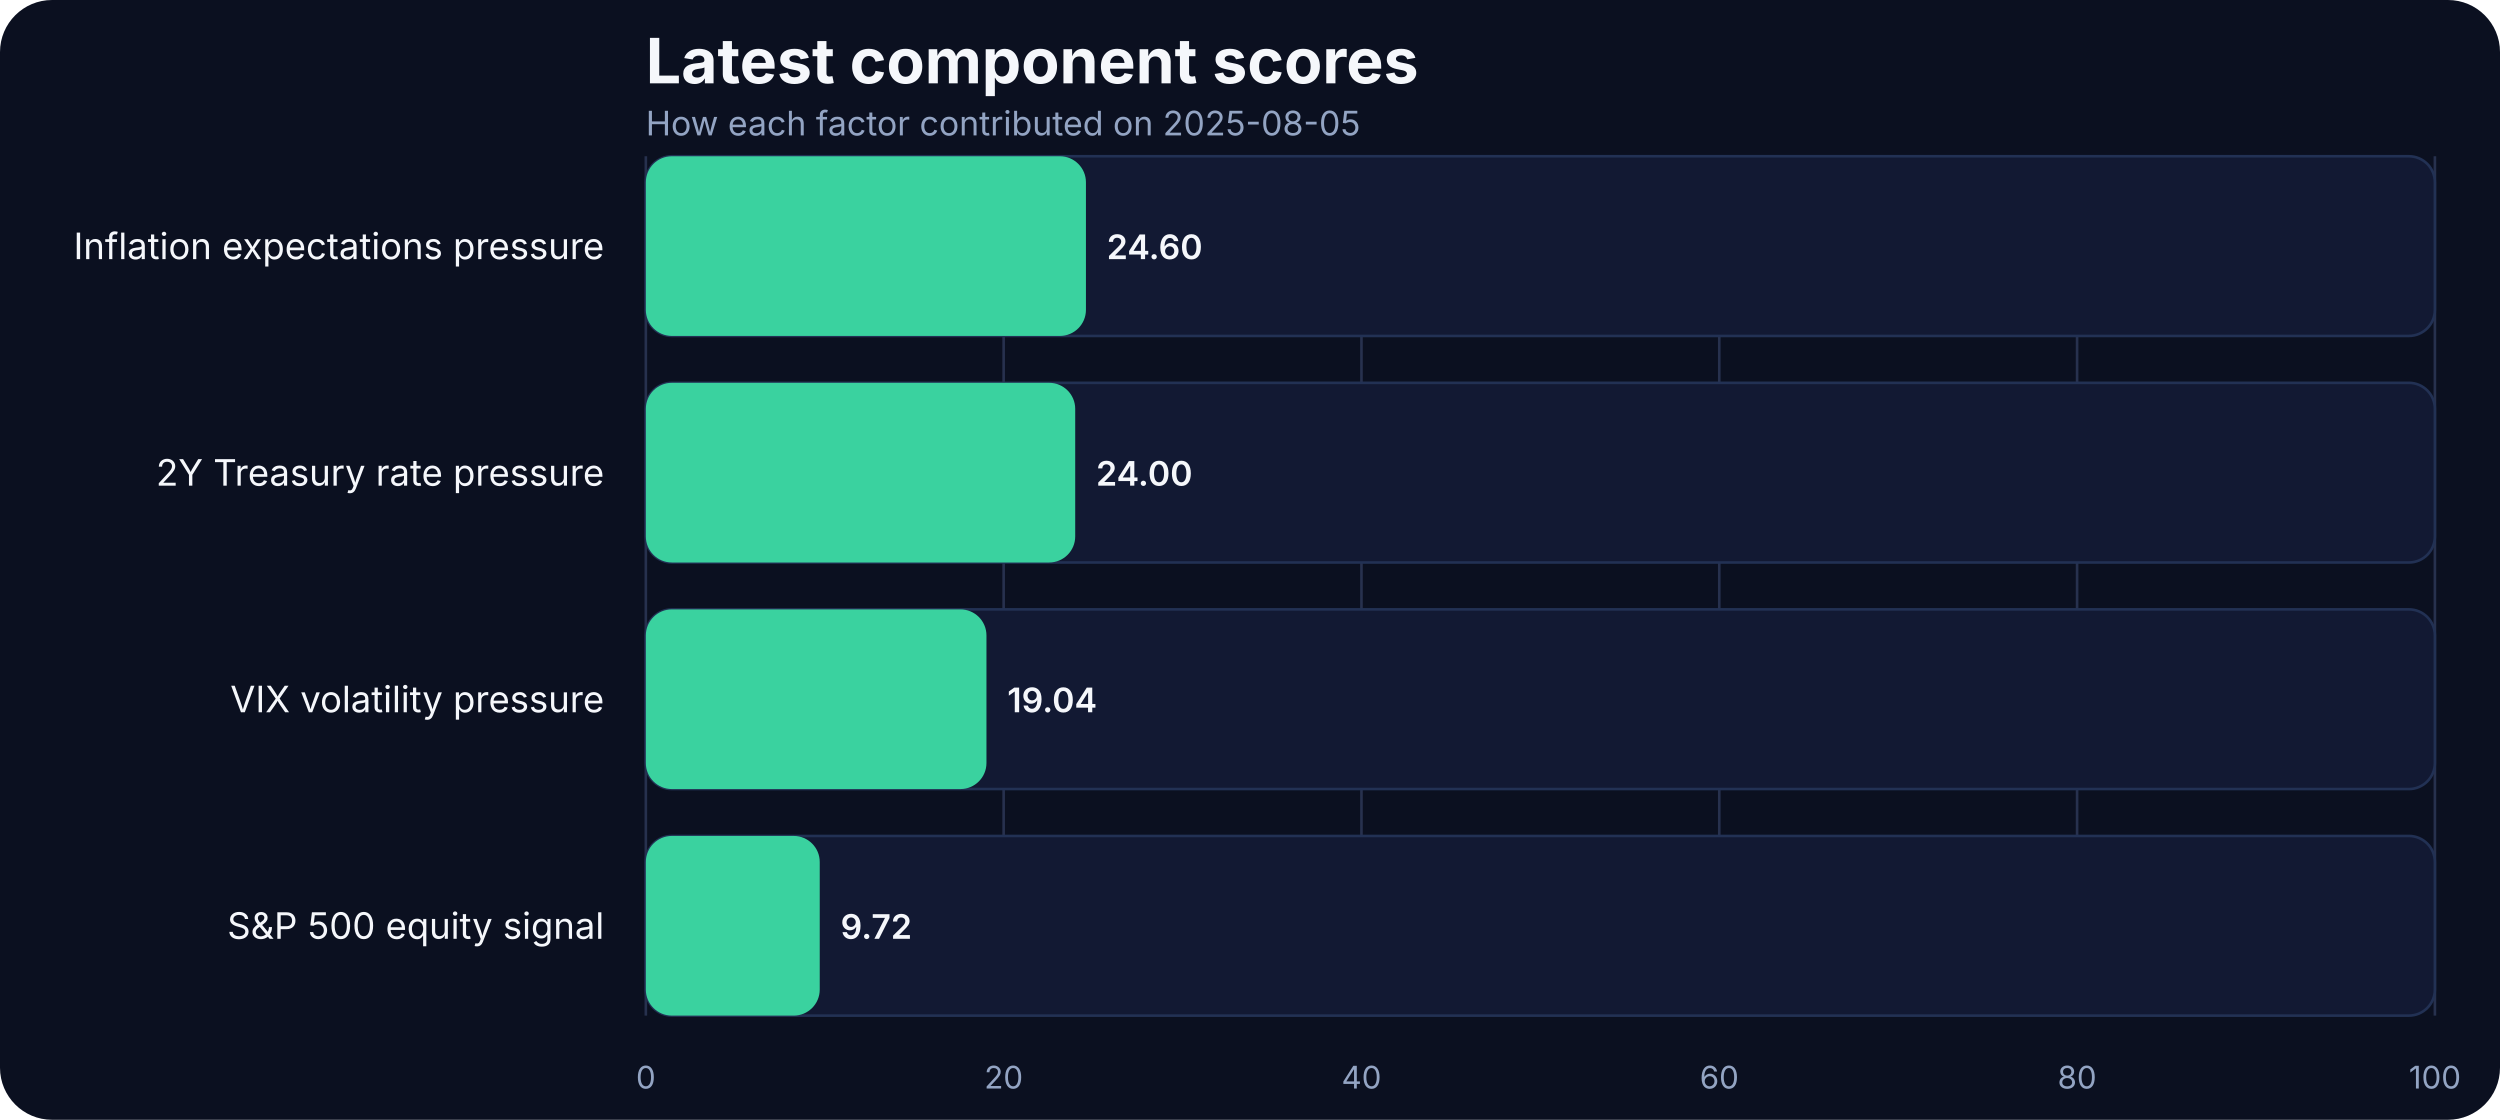
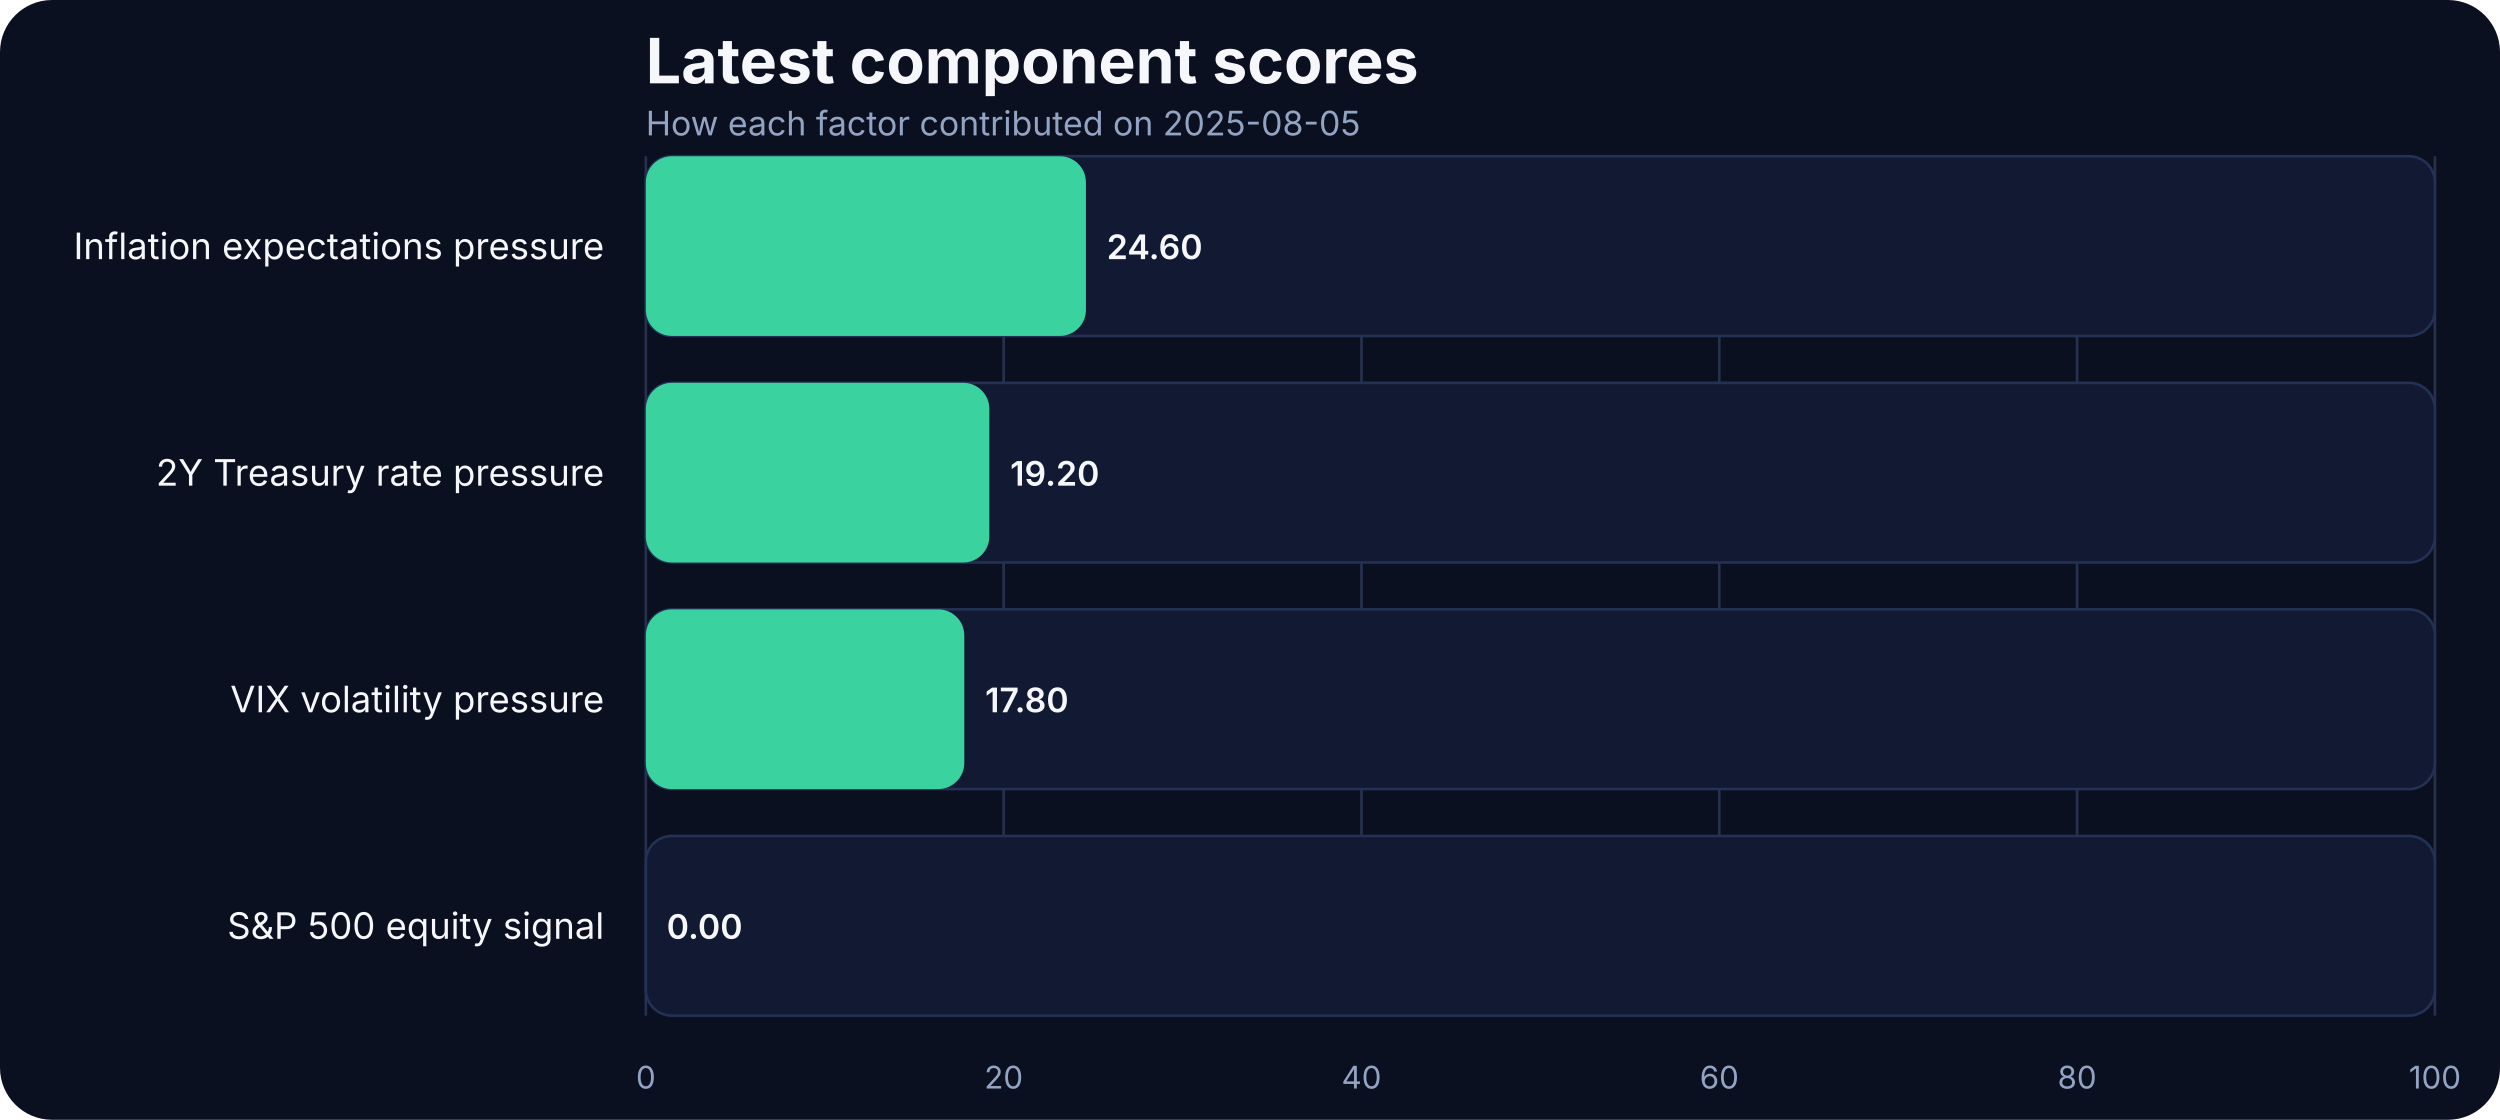
<svg xmlns="http://www.w3.org/2000/svg" width="960" height="430" viewBox="0 0 960 430" role="img" aria-label="Latest component scores">
  <rect width="100%" height="100%" fill="#0b1020" rx="20" />
  <text x="248" y="32" fill="#f5f7fb" font-family="Inter, Arial, sans-serif" font-size="24" font-weight="700">Latest component scores</text>
  <text x="248" y="52" fill="#93a4c3" font-family="Inter, Arial, sans-serif" font-size="13">How each factor contributed on 2025-08-05</text>
  <line x1="248.00" x2="248.00" y1="60" y2="390" stroke="#27314e" stroke-width="1" />
  <text x="248.00" y="418" text-anchor="middle" fill="#93a4c3" font-family="Inter, Arial, sans-serif" font-size="12">0</text>
  <line x1="385.40" x2="385.40" y1="60" y2="390" stroke="#27314e" stroke-width="1" />
  <text x="385.40" y="418" text-anchor="middle" fill="#93a4c3" font-family="Inter, Arial, sans-serif" font-size="12">20</text>
  <line x1="522.80" x2="522.80" y1="60" y2="390" stroke="#27314e" stroke-width="1" />
  <text x="522.80" y="418" text-anchor="middle" fill="#93a4c3" font-family="Inter, Arial, sans-serif" font-size="12">40</text>
  <line x1="660.20" x2="660.20" y1="60" y2="390" stroke="#27314e" stroke-width="1" />
  <text x="660.20" y="418" text-anchor="middle" fill="#93a4c3" font-family="Inter, Arial, sans-serif" font-size="12">60</text>
  <line x1="797.60" x2="797.60" y1="60" y2="390" stroke="#27314e" stroke-width="1" />
  <text x="797.60" y="418" text-anchor="middle" fill="#93a4c3" font-family="Inter, Arial, sans-serif" font-size="12">80</text>
  <line x1="935.00" x2="935.00" y1="60" y2="390" stroke="#27314e" stroke-width="1" />
  <text x="935.00" y="418" text-anchor="middle" fill="#93a4c3" font-family="Inter, Arial, sans-serif" font-size="12">100</text>
  <text x="232" y="99.50" text-anchor="end" fill="#f5f7fb" font-family="Inter, Arial, sans-serif" font-size="14">Inflation expectations pressure</text>
  <rect x="248" y="60.00" width="687.00" height="69.00" rx="10" fill="#121933" stroke="#223154" />
  <rect x="248" y="60.00" width="169.00" height="69.00" rx="10" fill="#3ad29f" />
  <text x="425.00" y="99.50" text-anchor="start" fill="#f5f7fb" font-family="Inter, Arial, sans-serif" font-size="13" font-weight="600">24.60</text>
  <text x="232" y="186.50" text-anchor="end" fill="#f5f7fb" font-family="Inter, Arial, sans-serif" font-size="14">2Y Treasury rate pressure</text>
  <rect x="248" y="147.00" width="687.00" height="69.00" rx="10" fill="#121933" stroke="#223154" />
-   <rect x="248" y="147.00" width="164.88" height="69.00" rx="10" fill="#3ad29f" />
-   <text x="420.88" y="186.50" text-anchor="start" fill="#f5f7fb" font-family="Inter, Arial, sans-serif" font-size="13" font-weight="600">24.00</text>
+   <rect x="248" y="147.00" width="131.90" height="69.00" rx="10" fill="#3ad29f" />
+   <text x="387.90" y="186.50" text-anchor="start" fill="#f5f7fb" font-family="Inter, Arial, sans-serif" font-size="13" font-weight="600">19.20</text>
  <text x="232" y="273.50" text-anchor="end" fill="#f5f7fb" font-family="Inter, Arial, sans-serif" font-size="14">VIX volatility pressure</text>
  <rect x="248" y="234.00" width="687.00" height="69.00" rx="10" fill="#121933" stroke="#223154" />
-   <rect x="248" y="234.00" width="130.80" height="69.00" rx="10" fill="#3ad29f" />
-   <text x="386.80" y="273.50" text-anchor="start" fill="#f5f7fb" font-family="Inter, Arial, sans-serif" font-size="13" font-weight="600">19.04</text>
+   <rect x="248" y="234.00" width="122.29" height="69.00" rx="10" fill="#3ad29f" />
+   <text x="378.29" y="273.50" text-anchor="start" fill="#f5f7fb" font-family="Inter, Arial, sans-serif" font-size="13" font-weight="600">17.80</text>
  <text x="232" y="360.50" text-anchor="end" fill="#f5f7fb" font-family="Inter, Arial, sans-serif" font-size="14">S&amp;P 500 equity signal</text>
  <rect x="248" y="321.00" width="687.00" height="69.00" rx="10" fill="#121933" stroke="#223154" />
-   <rect x="248" y="321.00" width="66.78" height="69.00" rx="10" fill="#3ad29f" />
-   <text x="322.78" y="360.50" text-anchor="start" fill="#f5f7fb" font-family="Inter, Arial, sans-serif" font-size="13" font-weight="600">9.72</text>
+   <rect x="248" y="321.00" width="0.00" height="69.00" rx="10" fill="#3ad29f" />
+   <text x="256.00" y="360.50" text-anchor="start" fill="#f5f7fb" font-family="Inter, Arial, sans-serif" font-size="13" font-weight="600">0.00</text>
</svg>
